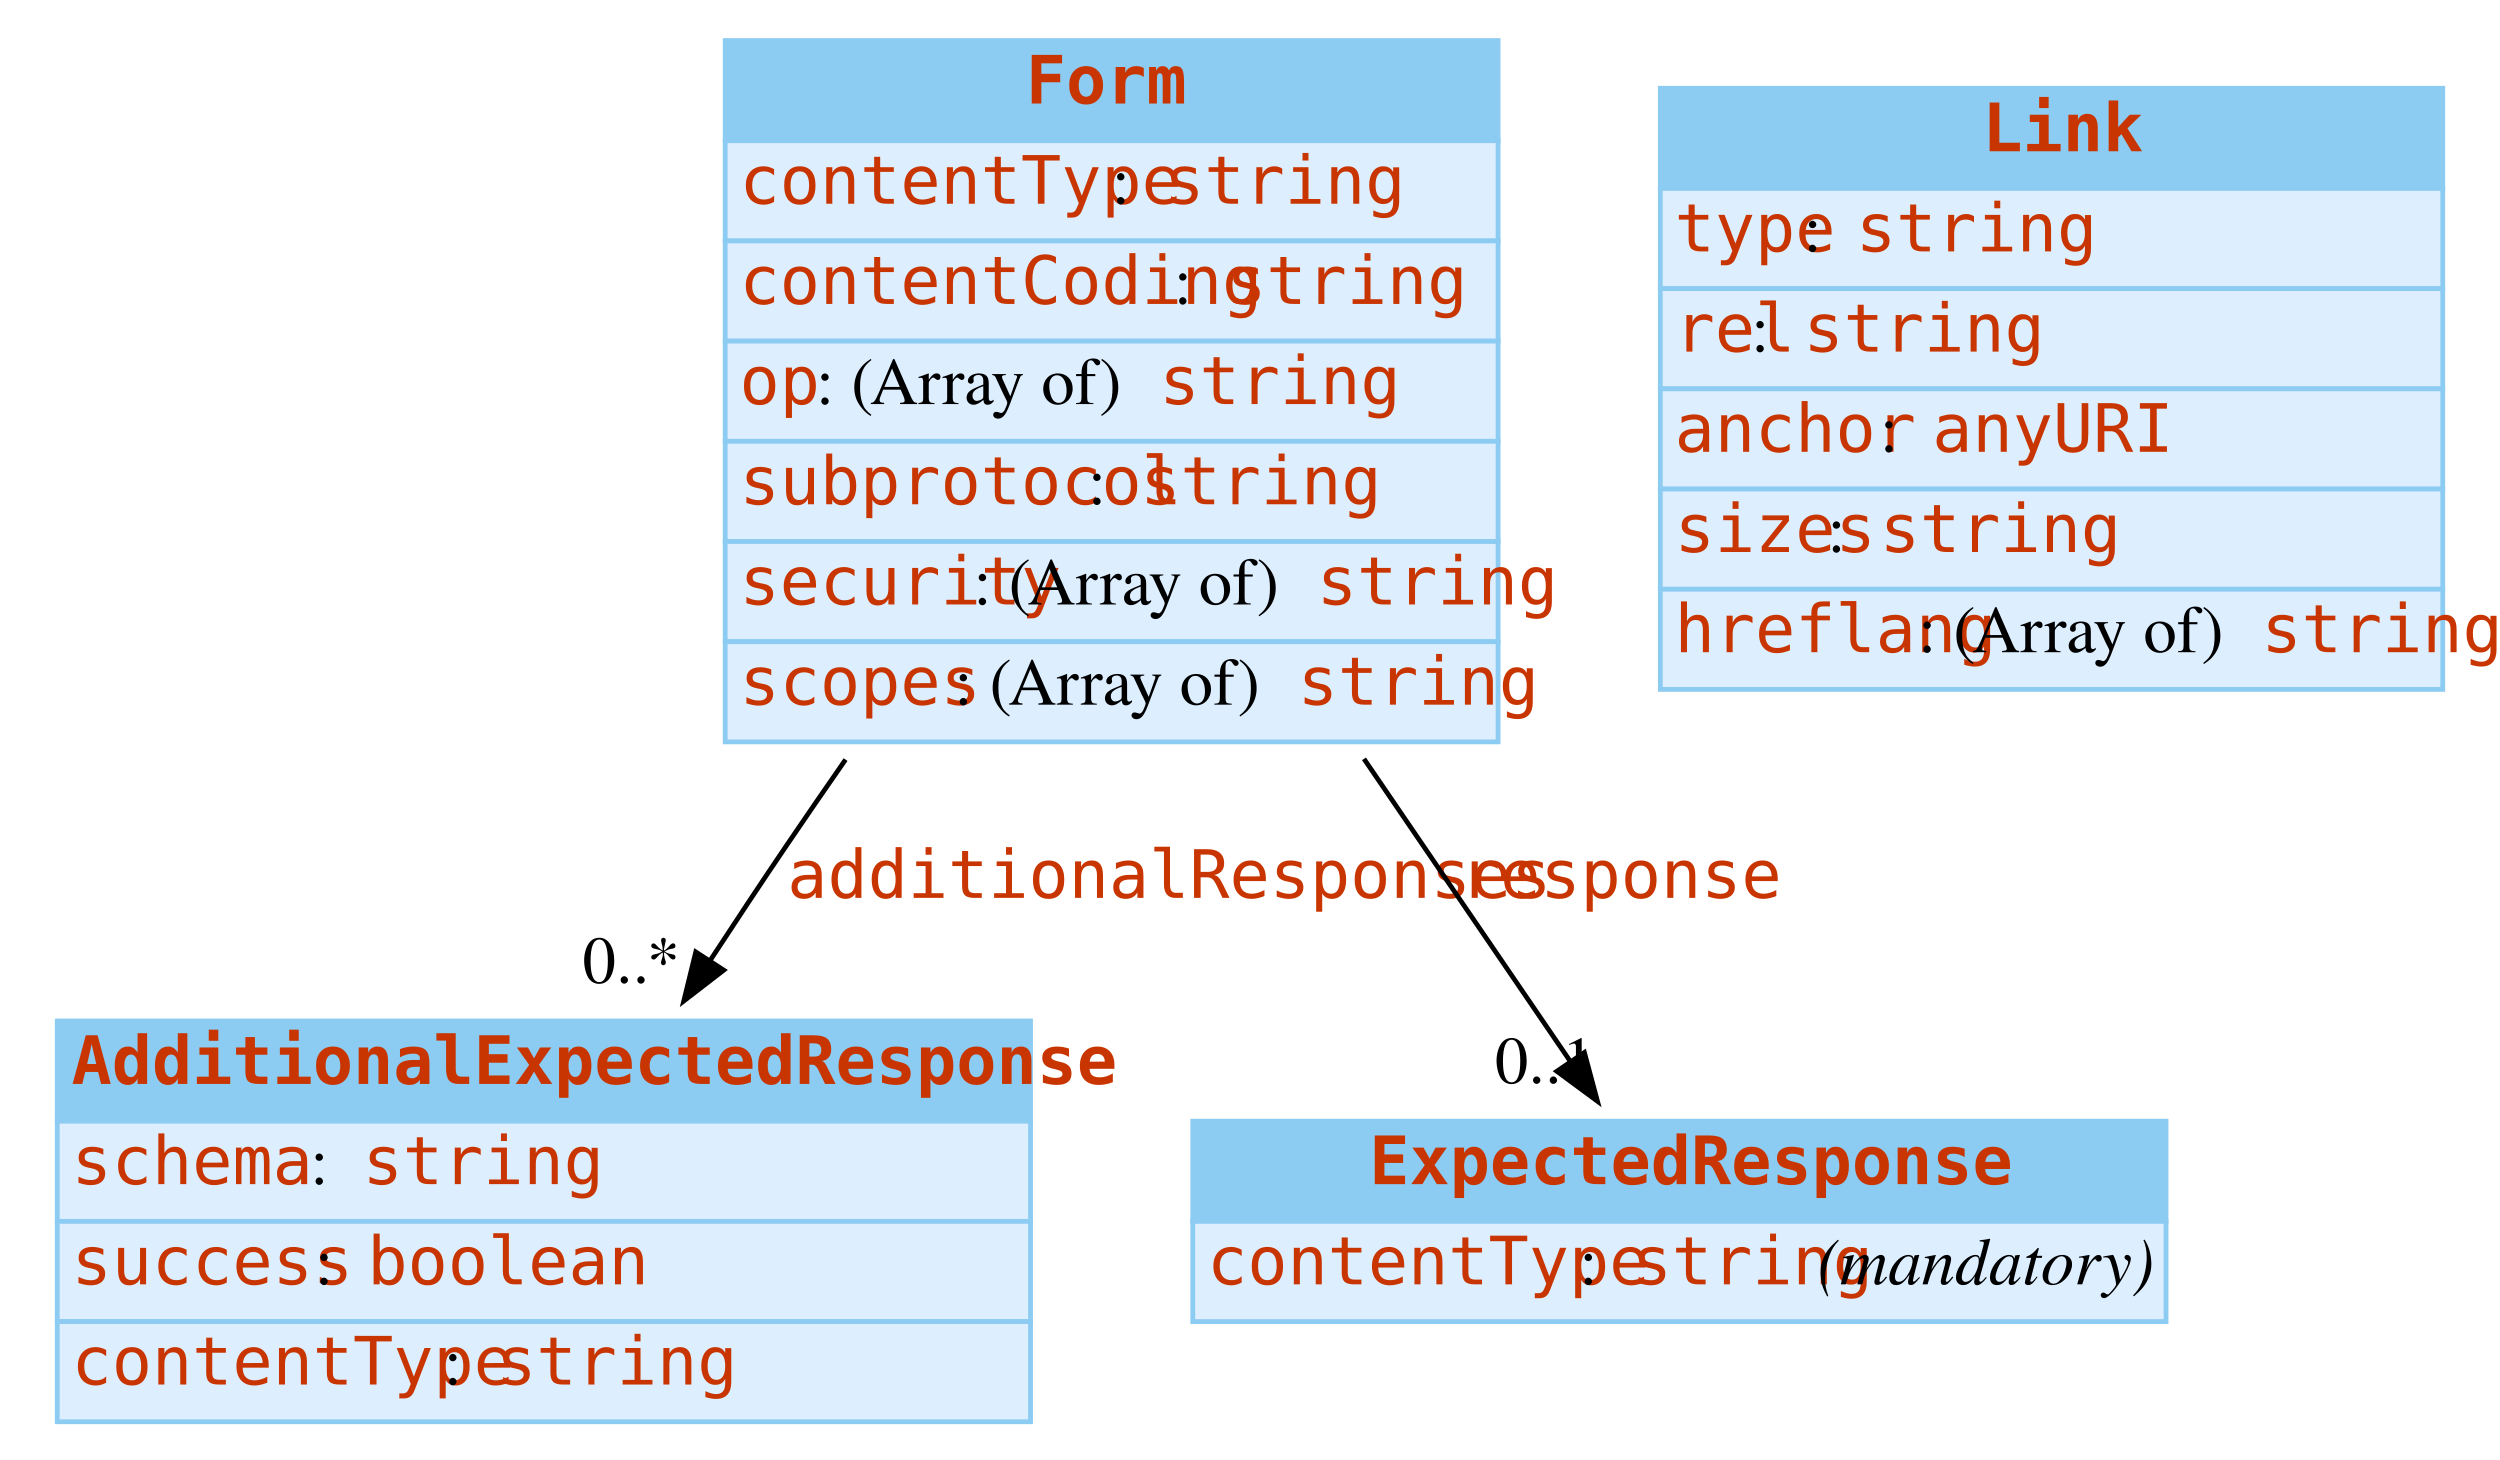
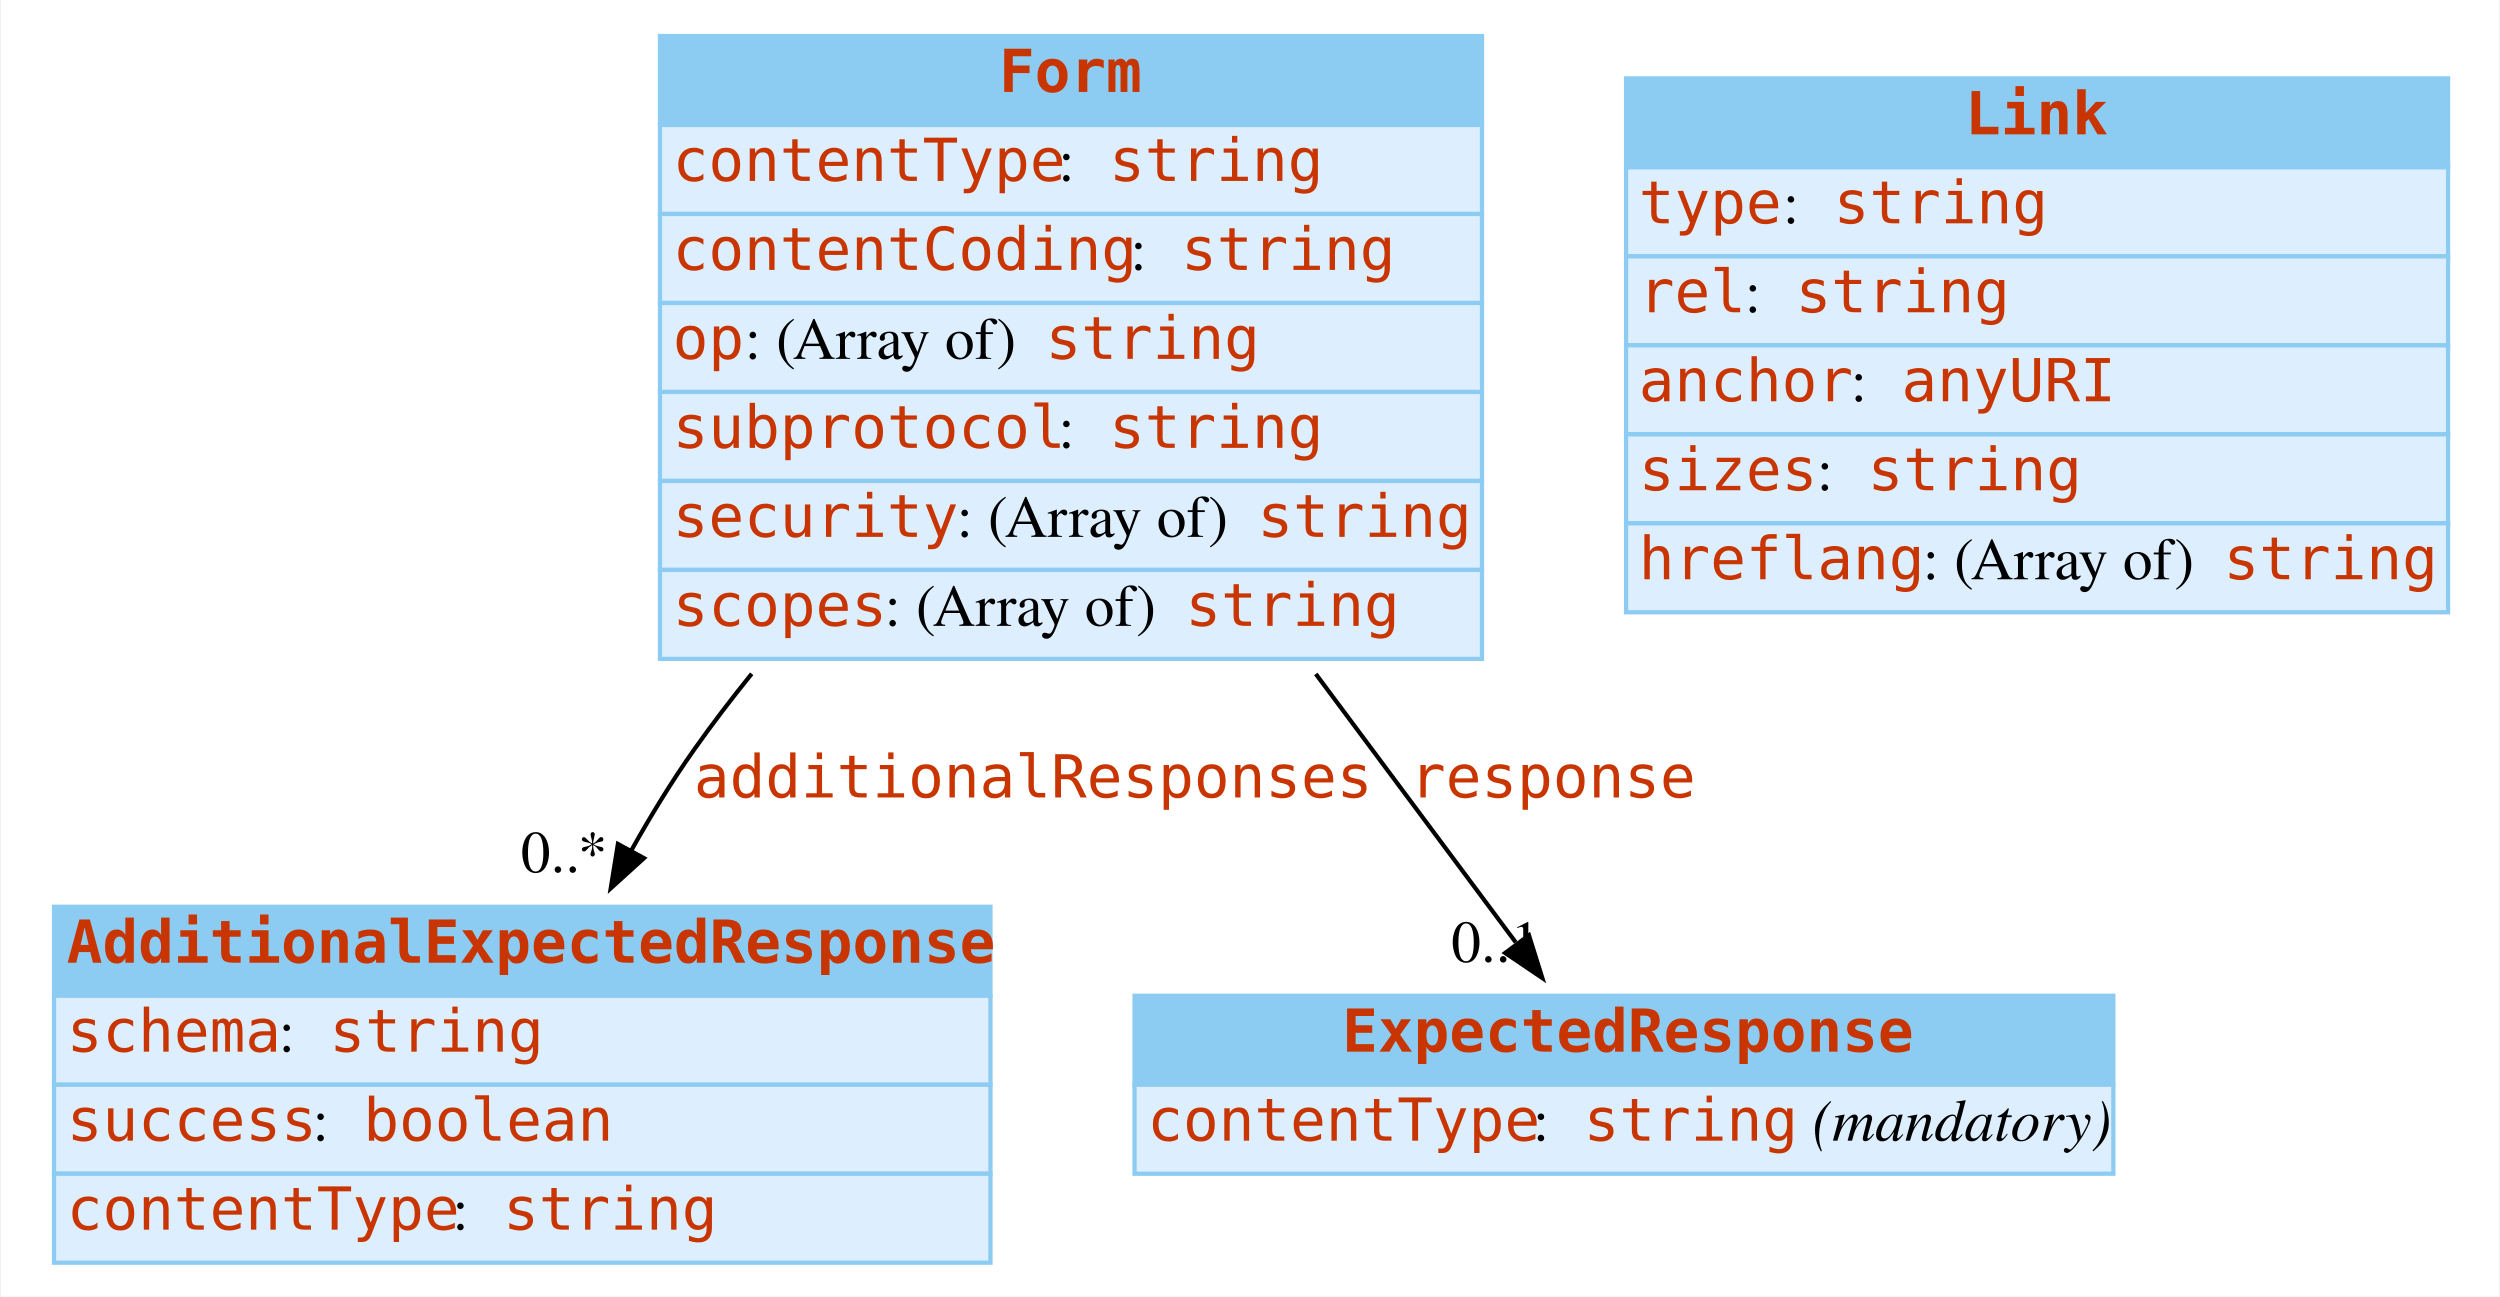
- <svg xmlns="http://www.w3.org/2000/svg" width="524pt" height="306pt" viewBox="0.00 0.00 524.00 306.00">
+ <svg xmlns="http://www.w3.org/2000/svg" width="590pt" height="306pt" viewBox="0.00 0.00 589.50 306.00">
  <g id="graph0" class="graph" transform="scale(1 1) rotate(0) translate(4 302)">
-     <polygon fill="#ffffff" stroke="transparent" points="-4,4 -4,-302 520,-302 520,4 -4,4" />
+     <polygon fill="#ffffff" stroke="transparent" points="-4,4 -4,-302 585.5,-302 585.5,4 -4,4" />
    <g id="node1" class="node">
-       <polygon fill="#8ccbf2" stroke="transparent" points="8,-67 8,-88 212,-88 212,-67 8,-67" />
-       <polygon fill="none" stroke="#8ccbf2" points="8,-67 8,-88 212,-88 212,-67 8,-67" />
-       <text text-anchor="start" x="11" y="-74.8" font-family="mono" font-weight="bold" font-size="14.00" fill="#c83500">AdditionalExpectedResponse</text>
-       <polygon fill="#ddeeff" stroke="transparent" points="8,-46 8,-67 212,-67 212,-46 8,-46" />
-       <polygon fill="none" stroke="#8ccbf2" points="8,-46 8,-67 212,-67 212,-46 8,-46" />
-       <text text-anchor="start" x="11" y="-53.8" font-family="mono" font-size="14.00" fill="#c83500">schema</text>
-       <text text-anchor="start" x="61" y="-53.8" font-family="Times,serif" font-size="14.00" fill="#000000"> : </text>
-       <text text-anchor="start" x="72" y="-53.8" font-family="mono" font-size="14.00" fill="#c83500">string</text>
-       <polygon fill="#ddeeff" stroke="transparent" points="8,-25 8,-46 212,-46 212,-25 8,-25" />
-       <polygon fill="none" stroke="#8ccbf2" points="8,-25 8,-46 212,-46 212,-25 8,-25" />
-       <text text-anchor="start" x="11" y="-32.8" font-family="mono" font-size="14.00" fill="#c83500">success</text>
-       <text text-anchor="start" x="62" y="-32.8" font-family="Times,serif" font-size="14.00" fill="#000000"> : </text>
-       <text text-anchor="start" x="73" y="-32.8" font-family="mono" font-size="14.00" fill="#c83500">boolean</text>
-       <polygon fill="#ddeeff" stroke="transparent" points="8,-4 8,-25 212,-25 212,-4 8,-4" />
-       <polygon fill="none" stroke="#8ccbf2" points="8,-4 8,-25 212,-25 212,-4 8,-4" />
-       <text text-anchor="start" x="11" y="-11.8" font-family="mono" font-size="14.00" fill="#c83500">contentType</text>
-       <text text-anchor="start" x="89" y="-11.8" font-family="Times,serif" font-size="14.00" fill="#000000"> : </text>
-       <text text-anchor="start" x="100" y="-11.8" font-family="mono" font-size="14.00" fill="#c83500">string</text>
+       <polygon fill="#8ccbf2" stroke="transparent" points="8.5,-67 8.5,-88 229.5,-88 229.5,-67 8.5,-67" />
+       <polygon fill="none" stroke="#8ccbf2" points="8.5,-67 8.5,-88 229.5,-88 229.5,-67 8.5,-67" />
+       <text text-anchor="start" x="11.5" y="-74.8" font-family="mono" font-weight="bold" font-size="14.00" fill="#c83500">AdditionalExpectedResponse</text>
+       <polygon fill="#ddeeff" stroke="transparent" points="8.5,-46 8.5,-67 229.5,-67 229.5,-46 8.5,-46" />
+       <polygon fill="none" stroke="#8ccbf2" points="8.5,-46 8.5,-67 229.5,-67 229.5,-46 8.5,-46" />
+       <text text-anchor="start" x="11.5" y="-53.8" font-family="mono" font-size="14.00" fill="#c83500">schema</text>
+       <text text-anchor="start" x="61.5" y="-53.8" font-family="Times,serif" font-size="14.00" fill="#000000"> : </text>
+       <text text-anchor="start" x="73.5" y="-53.8" font-family="mono" font-size="14.00" fill="#c83500">string</text>
+       <polygon fill="#ddeeff" stroke="transparent" points="8.5,-25 8.5,-46 229.5,-46 229.5,-25 8.5,-25" />
+       <polygon fill="none" stroke="#8ccbf2" points="8.5,-25 8.5,-46 229.5,-46 229.5,-25 8.5,-25" />
+       <text text-anchor="start" x="11.5" y="-32.8" font-family="mono" font-size="14.00" fill="#c83500">success</text>
+       <text text-anchor="start" x="69.5" y="-32.8" font-family="Times,serif" font-size="14.00" fill="#000000"> : </text>
+       <text text-anchor="start" x="81.5" y="-32.8" font-family="mono" font-size="14.00" fill="#c83500">boolean</text>
+       <polygon fill="#ddeeff" stroke="transparent" points="8.5,-4 8.5,-25 229.5,-25 229.5,-4 8.5,-4" />
+       <polygon fill="none" stroke="#8ccbf2" points="8.5,-4 8.5,-25 229.5,-25 229.5,-4 8.5,-4" />
+       <text text-anchor="start" x="11.5" y="-11.8" font-family="mono" font-size="14.00" fill="#c83500">contentType</text>
+       <text text-anchor="start" x="102.5" y="-11.8" font-family="Times,serif" font-size="14.00" fill="#000000"> : </text>
+       <text text-anchor="start" x="114.5" y="-11.8" font-family="mono" font-size="14.00" fill="#c83500">string</text>
    </g>
    <g id="node2" class="node">
-       <polygon fill="#8ccbf2" stroke="transparent" points="246,-46 246,-67 450,-67 450,-46 246,-46" />
-       <polygon fill="none" stroke="#8ccbf2" points="246,-46 246,-67 450,-67 450,-46 246,-46" />
-       <text text-anchor="start" x="283" y="-53.8" font-family="mono" font-weight="bold" font-size="14.00" fill="#c83500">ExpectedResponse</text>
-       <polygon fill="#ddeeff" stroke="transparent" points="246,-25 246,-46 450,-46 450,-25 246,-25" />
-       <polygon fill="none" stroke="#8ccbf2" points="246,-25 246,-46 450,-46 450,-25 246,-25" />
-       <text text-anchor="start" x="249" y="-32.8" font-family="mono" font-size="14.00" fill="#c83500">contentType</text>
-       <text text-anchor="start" x="327" y="-32.8" font-family="Times,serif" font-size="14.00" fill="#000000"> : </text>
-       <text text-anchor="start" x="338" y="-32.8" font-family="mono" font-size="14.00" fill="#c83500">string</text>
-       <text text-anchor="start" x="373" y="-32.8" font-family="Times,serif" font-size="14.00" fill="#000000"> </text>
-       <text text-anchor="start" x="377" y="-32.8" font-family="Times,serif" font-style="italic" font-size="14.00" fill="#000000">(mandatory)</text>
+       <polygon fill="#8ccbf2" stroke="transparent" points="263.5,-46 263.5,-67 494.5,-67 494.5,-46 263.5,-46" />
+       <polygon fill="none" stroke="#8ccbf2" points="263.5,-46 263.5,-67 494.5,-67 494.5,-46 263.5,-46" />
+       <text text-anchor="start" x="312.5" y="-53.8" font-family="mono" font-weight="bold" font-size="14.00" fill="#c83500">ExpectedResponse</text>
+       <polygon fill="#ddeeff" stroke="transparent" points="263.5,-25 263.5,-46 494.5,-46 494.5,-25 263.5,-25" />
+       <polygon fill="none" stroke="#8ccbf2" points="263.5,-25 263.5,-46 494.5,-46 494.5,-25 263.5,-25" />
+       <text text-anchor="start" x="266.5" y="-32.8" font-family="mono" font-size="14.00" fill="#c83500">contentType</text>
+       <text text-anchor="start" x="357.5" y="-32.8" font-family="Times,serif" font-size="14.00" fill="#000000"> : </text>
+       <text text-anchor="start" x="369.5" y="-32.8" font-family="mono" font-size="14.00" fill="#c83500">string</text>
+       <text text-anchor="start" x="419.5" y="-32.8" font-family="Times,serif" font-size="14.00" fill="#000000"> </text>
+       <text text-anchor="start" x="423.5" y="-32.8" font-family="Times,serif" font-style="italic" font-size="14.00" fill="#000000">(mandatory)</text>
    </g>
    <g id="node3" class="node">
-       <polygon fill="#8ccbf2" stroke="transparent" points="148,-272.5 148,-293.5 310,-293.5 310,-272.5 148,-272.5" />
-       <polygon fill="none" stroke="#8ccbf2" points="148,-272.5 148,-293.5 310,-293.5 310,-272.5 148,-272.5" />
-       <text text-anchor="start" x="211" y="-280.3" font-family="mono" font-weight="bold" font-size="14.00" fill="#c83500">Form</text>
-       <polygon fill="#ddeeff" stroke="transparent" points="148,-251.5 148,-272.5 310,-272.5 310,-251.5 148,-251.5" />
-       <polygon fill="none" stroke="#8ccbf2" points="148,-251.5 148,-272.5 310,-272.5 310,-251.5 148,-251.5" />
-       <text text-anchor="start" x="151" y="-259.3" font-family="mono" font-size="14.00" fill="#c83500">contentType</text>
-       <text text-anchor="start" x="229" y="-259.3" font-family="Times,serif" font-size="14.00" fill="#000000"> : </text>
-       <text text-anchor="start" x="240" y="-259.3" font-family="mono" font-size="14.00" fill="#c83500">string</text>
-       <polygon fill="#ddeeff" stroke="transparent" points="148,-230.5 148,-251.5 310,-251.5 310,-230.5 148,-230.5" />
-       <polygon fill="none" stroke="#8ccbf2" points="148,-230.5 148,-251.5 310,-251.5 310,-230.5 148,-230.5" />
-       <text text-anchor="start" x="151" y="-238.3" font-family="mono" font-size="14.00" fill="#c83500">contentCoding</text>
-       <text text-anchor="start" x="242" y="-238.3" font-family="Times,serif" font-size="14.00" fill="#000000"> : </text>
-       <text text-anchor="start" x="253" y="-238.3" font-family="mono" font-size="14.00" fill="#c83500">string</text>
-       <polygon fill="#ddeeff" stroke="transparent" points="148,-209.5 148,-230.5 310,-230.5 310,-209.5 148,-209.5" />
-       <polygon fill="none" stroke="#8ccbf2" points="148,-209.5 148,-230.5 310,-230.5 310,-209.5 148,-209.5" />
-       <text text-anchor="start" x="151" y="-217.3" font-family="mono" font-size="14.00" fill="#c83500">op</text>
-       <text text-anchor="start" x="167" y="-217.3" font-family="Times,serif" font-size="14.00" fill="#000000"> : (Array of) </text>
-       <text text-anchor="start" x="239" y="-217.3" font-family="mono" font-size="14.00" fill="#c83500">string</text>
-       <polygon fill="#ddeeff" stroke="transparent" points="148,-188.5 148,-209.5 310,-209.5 310,-188.5 148,-188.5" />
-       <polygon fill="none" stroke="#8ccbf2" points="148,-188.5 148,-209.5 310,-209.5 310,-188.5 148,-188.5" />
-       <text text-anchor="start" x="151" y="-196.3" font-family="mono" font-size="14.00" fill="#c83500">subprotocol</text>
-       <text text-anchor="start" x="224" y="-196.3" font-family="Times,serif" font-size="14.00" fill="#000000"> : </text>
-       <text text-anchor="start" x="235" y="-196.3" font-family="mono" font-size="14.00" fill="#c83500">string</text>
-       <polygon fill="#ddeeff" stroke="transparent" points="148,-167.5 148,-188.5 310,-188.5 310,-167.5 148,-167.5" />
-       <polygon fill="none" stroke="#8ccbf2" points="148,-167.5 148,-188.5 310,-188.5 310,-167.5 148,-167.5" />
-       <text text-anchor="start" x="151" y="-175.3" font-family="mono" font-size="14.00" fill="#c83500">security</text>
-       <text text-anchor="start" x="200" y="-175.3" font-family="Times,serif" font-size="14.00" fill="#000000"> : (Array of) </text>
-       <text text-anchor="start" x="272" y="-175.3" font-family="mono" font-size="14.00" fill="#c83500">string</text>
-       <polygon fill="#ddeeff" stroke="transparent" points="148,-146.5 148,-167.5 310,-167.5 310,-146.5 148,-146.5" />
-       <polygon fill="none" stroke="#8ccbf2" points="148,-146.5 148,-167.5 310,-167.5 310,-146.5 148,-146.5" />
-       <text text-anchor="start" x="151" y="-154.3" font-family="mono" font-size="14.00" fill="#c83500">scopes</text>
-       <text text-anchor="start" x="196" y="-154.3" font-family="Times,serif" font-size="14.00" fill="#000000"> : (Array of) </text>
-       <text text-anchor="start" x="268" y="-154.3" font-family="mono" font-size="14.00" fill="#c83500">string</text>
+       <polygon fill="#8ccbf2" stroke="transparent" points="151.5,-272.5 151.5,-293.5 345.5,-293.5 345.5,-272.5 151.5,-272.5" />
+       <polygon fill="none" stroke="#8ccbf2" points="151.5,-272.5 151.5,-293.5 345.5,-293.5 345.5,-272.5 151.5,-272.5" />
+       <text text-anchor="start" x="231.5" y="-280.3" font-family="mono" font-weight="bold" font-size="14.00" fill="#c83500">Form</text>
+       <polygon fill="#ddeeff" stroke="transparent" points="151.5,-251.5 151.5,-272.5 345.5,-272.5 345.5,-251.5 151.5,-251.5" />
+       <polygon fill="none" stroke="#8ccbf2" points="151.5,-251.5 151.5,-272.5 345.5,-272.5 345.5,-251.5 151.5,-251.5" />
+       <text text-anchor="start" x="154.5" y="-259.3" font-family="mono" font-size="14.00" fill="#c83500">contentType</text>
+       <text text-anchor="start" x="245.5" y="-259.3" font-family="Times,serif" font-size="14.00" fill="#000000"> : </text>
+       <text text-anchor="start" x="257.5" y="-259.3" font-family="mono" font-size="14.00" fill="#c83500">string</text>
+       <polygon fill="#ddeeff" stroke="transparent" points="151.5,-230.5 151.5,-251.5 345.5,-251.5 345.5,-230.5 151.5,-230.5" />
+       <polygon fill="none" stroke="#8ccbf2" points="151.5,-230.5 151.5,-251.5 345.5,-251.5 345.5,-230.5 151.5,-230.5" />
+       <text text-anchor="start" x="154.5" y="-238.3" font-family="mono" font-size="14.00" fill="#c83500">contentCoding</text>
+       <text text-anchor="start" x="262.5" y="-238.3" font-family="Times,serif" font-size="14.00" fill="#000000"> : </text>
+       <text text-anchor="start" x="274.5" y="-238.3" font-family="mono" font-size="14.00" fill="#c83500">string</text>
+       <polygon fill="#ddeeff" stroke="transparent" points="151.5,-209.5 151.5,-230.5 345.5,-230.5 345.5,-209.5 151.5,-209.5" />
+       <polygon fill="none" stroke="#8ccbf2" points="151.5,-209.5 151.5,-230.5 345.5,-230.5 345.5,-209.5 151.5,-209.5" />
+       <text text-anchor="start" x="154.5" y="-217.3" font-family="mono" font-size="14.00" fill="#c83500">op</text>
+       <text text-anchor="start" x="171.5" y="-217.3" font-family="Times,serif" font-size="14.00" fill="#000000"> : (Array of) </text>
+       <text text-anchor="start" x="242.5" y="-217.3" font-family="mono" font-size="14.00" fill="#c83500">string</text>
+       <polygon fill="#ddeeff" stroke="transparent" points="151.5,-188.5 151.5,-209.5 345.5,-209.5 345.5,-188.5 151.5,-188.5" />
+       <polygon fill="none" stroke="#8ccbf2" points="151.5,-188.5 151.5,-209.5 345.5,-209.5 345.5,-188.5 151.5,-188.5" />
+       <text text-anchor="start" x="154.5" y="-196.3" font-family="mono" font-size="14.00" fill="#c83500">subprotocol</text>
+       <text text-anchor="start" x="245.5" y="-196.3" font-family="Times,serif" font-size="14.00" fill="#000000"> : </text>
+       <text text-anchor="start" x="257.5" y="-196.3" font-family="mono" font-size="14.00" fill="#c83500">string</text>
+       <polygon fill="#ddeeff" stroke="transparent" points="151.5,-167.5 151.5,-188.5 345.5,-188.5 345.5,-167.5 151.5,-167.5" />
+       <polygon fill="none" stroke="#8ccbf2" points="151.5,-167.5 151.5,-188.5 345.5,-188.5 345.5,-167.5 151.5,-167.5" />
+       <text text-anchor="start" x="154.5" y="-175.3" font-family="mono" font-size="14.00" fill="#c83500">security</text>
+       <text text-anchor="start" x="221.5" y="-175.3" font-family="Times,serif" font-size="14.00" fill="#000000"> : (Array of) </text>
+       <text text-anchor="start" x="292.5" y="-175.3" font-family="mono" font-size="14.00" fill="#c83500">string</text>
+       <polygon fill="#ddeeff" stroke="transparent" points="151.5,-146.5 151.5,-167.5 345.5,-167.5 345.5,-146.5 151.5,-146.5" />
+       <polygon fill="none" stroke="#8ccbf2" points="151.5,-146.5 151.5,-167.5 345.5,-167.5 345.5,-146.5 151.5,-146.5" />
+       <text text-anchor="start" x="154.5" y="-154.3" font-family="mono" font-size="14.00" fill="#c83500">scopes</text>
+       <text text-anchor="start" x="204.5" y="-154.3" font-family="Times,serif" font-size="14.00" fill="#000000"> : (Array of) </text>
+       <text text-anchor="start" x="275.5" y="-154.3" font-family="mono" font-size="14.00" fill="#c83500">string</text>
    </g>
    <g id="edge2" class="edge">
-       <path fill="none" stroke="#000000" d="M173.225,-142.787C169.056,-136.791 164.942,-130.811 161,-125 155.695,-117.179 150.181,-108.855 144.825,-100.656" />
-       <polygon fill="#000000" stroke="#000000" points="147.7,-98.658 139.314,-92.183 141.832,-102.475 147.7,-98.658" />
-       <text text-anchor="start" x="161" y="-113.8" font-family="mono" font-size="14.00" fill="#c83500">additionalResponses</text>
-       <text text-anchor="middle" x="128.314" y="-95.983" font-family="Times,serif" font-size="14.00" fill="#000000">0..*</text>
+       <path fill="none" stroke="#000000" d="M173.149,-142.989C168.349,-137.048 163.746,-131.018 159.5,-125 154.266,-117.582 149.275,-109.409 144.692,-101.216" />
+       <polygon fill="#000000" stroke="#000000" points="147.73,-99.476 139.885,-92.355 141.576,-102.814 147.73,-99.476" />
+       <text text-anchor="start" x="159.5" y="-113.8" font-family="mono" font-size="14.00" fill="#c83500">additionalResponses</text>
+       <text text-anchor="middle" x="128.885" y="-96.155" font-family="Times,serif" font-size="14.00" fill="#000000">0..*</text>
    </g>
    <g id="edge1" class="edge">
-       <path fill="none" stroke="#000000" d="M281.888,-142.946C297.038,-120.73 312.767,-97.665 325.08,-79.609" />
-       <polygon fill="#000000" stroke="#000000" points="328.091,-81.407 330.833,-71.173 322.308,-77.463 328.091,-81.407" />
-       <text text-anchor="start" x="302" y="-113.8" font-family="mono" font-size="14.00" fill="#c83500">response</text>
-       <text text-anchor="middle" x="319.833" y="-74.973" font-family="Times,serif" font-size="14.00" fill="#000000">0..1</text>
+       <path fill="none" stroke="#000000" d="M306.277,-142.946C322.827,-120.73 340.01,-97.665 353.462,-79.609" />
+       <polygon fill="#000000" stroke="#000000" points="356.579,-81.283 359.747,-71.173 350.966,-77.101 356.579,-81.283" />
+       <text text-anchor="start" x="328.5" y="-113.8" font-family="mono" font-size="14.00" fill="#c83500">response</text>
+       <text text-anchor="middle" x="348.747" y="-74.973" font-family="Times,serif" font-size="14.00" fill="#000000">0..1</text>
    </g>
    <g id="node4" class="node">
-       <polygon fill="#8ccbf2" stroke="transparent" points="344,-262.5 344,-283.5 508,-283.5 508,-262.5 344,-262.5" />
-       <polygon fill="none" stroke="#8ccbf2" points="344,-262.5 344,-283.5 508,-283.5 508,-262.5 344,-262.5" />
-       <text text-anchor="start" x="411.5" y="-270.3" font-family="mono" font-weight="bold" font-size="14.00" fill="#c83500">Link</text>
-       <polygon fill="#ddeeff" stroke="transparent" points="344,-241.5 344,-262.5 508,-262.5 508,-241.5 344,-241.5" />
-       <polygon fill="none" stroke="#8ccbf2" points="344,-241.5 344,-262.5 508,-262.5 508,-241.5 344,-241.5" />
-       <text text-anchor="start" x="347" y="-249.3" font-family="mono" font-size="14.00" fill="#c83500">type</text>
-       <text text-anchor="start" x="374" y="-249.3" font-family="Times,serif" font-size="14.00" fill="#000000"> : </text>
-       <text text-anchor="start" x="385" y="-249.3" font-family="mono" font-size="14.00" fill="#c83500">string</text>
-       <polygon fill="#ddeeff" stroke="transparent" points="344,-220.5 344,-241.5 508,-241.5 508,-220.5 344,-220.5" />
-       <polygon fill="none" stroke="#8ccbf2" points="344,-220.5 344,-241.5 508,-241.5 508,-220.5 344,-220.5" />
-       <text text-anchor="start" x="347" y="-228.3" font-family="mono" font-size="14.00" fill="#c83500">rel</text>
-       <text text-anchor="start" x="363" y="-228.3" font-family="Times,serif" font-size="14.00" fill="#000000"> : </text>
-       <text text-anchor="start" x="374" y="-228.3" font-family="mono" font-size="14.00" fill="#c83500">string</text>
-       <polygon fill="#ddeeff" stroke="transparent" points="344,-199.5 344,-220.5 508,-220.5 508,-199.5 344,-199.5" />
-       <polygon fill="none" stroke="#8ccbf2" points="344,-199.5 344,-220.5 508,-220.5 508,-199.5 344,-199.5" />
-       <text text-anchor="start" x="347" y="-207.3" font-family="mono" font-size="14.00" fill="#c83500">anchor</text>
-       <text text-anchor="start" x="390" y="-207.3" font-family="Times,serif" font-size="14.00" fill="#000000"> : </text>
-       <text text-anchor="start" x="401" y="-207.3" font-family="mono" font-size="14.00" fill="#c83500">anyURI</text>
-       <polygon fill="#ddeeff" stroke="transparent" points="344,-178.5 344,-199.5 508,-199.5 508,-178.5 344,-178.5" />
-       <polygon fill="none" stroke="#8ccbf2" points="344,-178.5 344,-199.5 508,-199.5 508,-178.5 344,-178.5" />
-       <text text-anchor="start" x="347" y="-186.3" font-family="mono" font-size="14.00" fill="#c83500">sizes</text>
-       <text text-anchor="start" x="379" y="-186.3" font-family="Times,serif" font-size="14.00" fill="#000000"> : </text>
-       <text text-anchor="start" x="390" y="-186.3" font-family="mono" font-size="14.00" fill="#c83500">string</text>
-       <polygon fill="#ddeeff" stroke="transparent" points="344,-157.5 344,-178.5 508,-178.5 508,-157.5 344,-157.5" />
-       <polygon fill="none" stroke="#8ccbf2" points="344,-157.5 344,-178.5 508,-178.5 508,-157.5 344,-157.5" />
-       <text text-anchor="start" x="347" y="-165.3" font-family="mono" font-size="14.00" fill="#c83500">hreflang</text>
-       <text text-anchor="start" x="398" y="-165.3" font-family="Times,serif" font-size="14.00" fill="#000000"> : (Array of) </text>
-       <text text-anchor="start" x="470" y="-165.3" font-family="mono" font-size="14.00" fill="#c83500">string</text>
+       <polygon fill="#8ccbf2" stroke="transparent" points="379.5,-262.5 379.5,-283.5 573.5,-283.5 573.5,-262.5 379.5,-262.5" />
+       <polygon fill="none" stroke="#8ccbf2" points="379.5,-262.5 379.5,-283.5 573.5,-283.5 573.5,-262.5 379.5,-262.5" />
+       <text text-anchor="start" x="459.5" y="-270.3" font-family="mono" font-weight="bold" font-size="14.00" fill="#c83500">Link</text>
+       <polygon fill="#ddeeff" stroke="transparent" points="379.5,-241.5 379.5,-262.5 573.5,-262.5 573.5,-241.5 379.5,-241.5" />
+       <polygon fill="none" stroke="#8ccbf2" points="379.5,-241.5 379.5,-262.5 573.5,-262.5 573.5,-241.5 379.5,-241.5" />
+       <text text-anchor="start" x="382.5" y="-249.3" font-family="mono" font-size="14.00" fill="#c83500">type</text>
+       <text text-anchor="start" x="416.5" y="-249.3" font-family="Times,serif" font-size="14.00" fill="#000000"> : </text>
+       <text text-anchor="start" x="428.5" y="-249.3" font-family="mono" font-size="14.00" fill="#c83500">string</text>
+       <polygon fill="#ddeeff" stroke="transparent" points="379.5,-220.5 379.5,-241.5 573.5,-241.5 573.5,-220.5 379.5,-220.5" />
+       <polygon fill="none" stroke="#8ccbf2" points="379.5,-220.5 379.5,-241.5 573.5,-241.5 573.5,-220.5 379.5,-220.5" />
+       <text text-anchor="start" x="382.5" y="-228.3" font-family="mono" font-size="14.00" fill="#c83500">rel</text>
+       <text text-anchor="start" x="407.5" y="-228.3" font-family="Times,serif" font-size="14.00" fill="#000000"> : </text>
+       <text text-anchor="start" x="419.5" y="-228.3" font-family="mono" font-size="14.00" fill="#c83500">string</text>
+       <polygon fill="#ddeeff" stroke="transparent" points="379.5,-199.5 379.5,-220.5 573.5,-220.5 573.5,-199.5 379.5,-199.5" />
+       <polygon fill="none" stroke="#8ccbf2" points="379.5,-199.5 379.5,-220.5 573.5,-220.5 573.5,-199.5 379.5,-199.5" />
+       <text text-anchor="start" x="382.5" y="-207.3" font-family="mono" font-size="14.00" fill="#c83500">anchor</text>
+       <text text-anchor="start" x="432.5" y="-207.3" font-family="Times,serif" font-size="14.00" fill="#000000"> : </text>
+       <text text-anchor="start" x="444.5" y="-207.3" font-family="mono" font-size="14.00" fill="#c83500">anyURI</text>
+       <polygon fill="#ddeeff" stroke="transparent" points="379.5,-178.5 379.5,-199.5 573.5,-199.5 573.5,-178.5 379.5,-178.5" />
+       <polygon fill="none" stroke="#8ccbf2" points="379.5,-178.5 379.5,-199.5 573.5,-199.5 573.5,-178.5 379.5,-178.5" />
+       <text text-anchor="start" x="382.5" y="-186.3" font-family="mono" font-size="14.00" fill="#c83500">sizes</text>
+       <text text-anchor="start" x="424.5" y="-186.3" font-family="Times,serif" font-size="14.00" fill="#000000"> : </text>
+       <text text-anchor="start" x="436.5" y="-186.3" font-family="mono" font-size="14.00" fill="#c83500">string</text>
+       <polygon fill="#ddeeff" stroke="transparent" points="379.5,-157.5 379.5,-178.5 573.5,-178.5 573.5,-157.5 379.5,-157.5" />
+       <polygon fill="none" stroke="#8ccbf2" points="379.5,-157.5 379.5,-178.5 573.5,-178.5 573.5,-157.5 379.5,-157.5" />
+       <text text-anchor="start" x="382.5" y="-165.3" font-family="mono" font-size="14.00" fill="#c83500">hreflang</text>
+       <text text-anchor="start" x="449.5" y="-165.3" font-family="Times,serif" font-size="14.00" fill="#000000"> : (Array of) </text>
+       <text text-anchor="start" x="520.5" y="-165.3" font-family="mono" font-size="14.00" fill="#c83500">string</text>
    </g>
  </g>
</svg>
